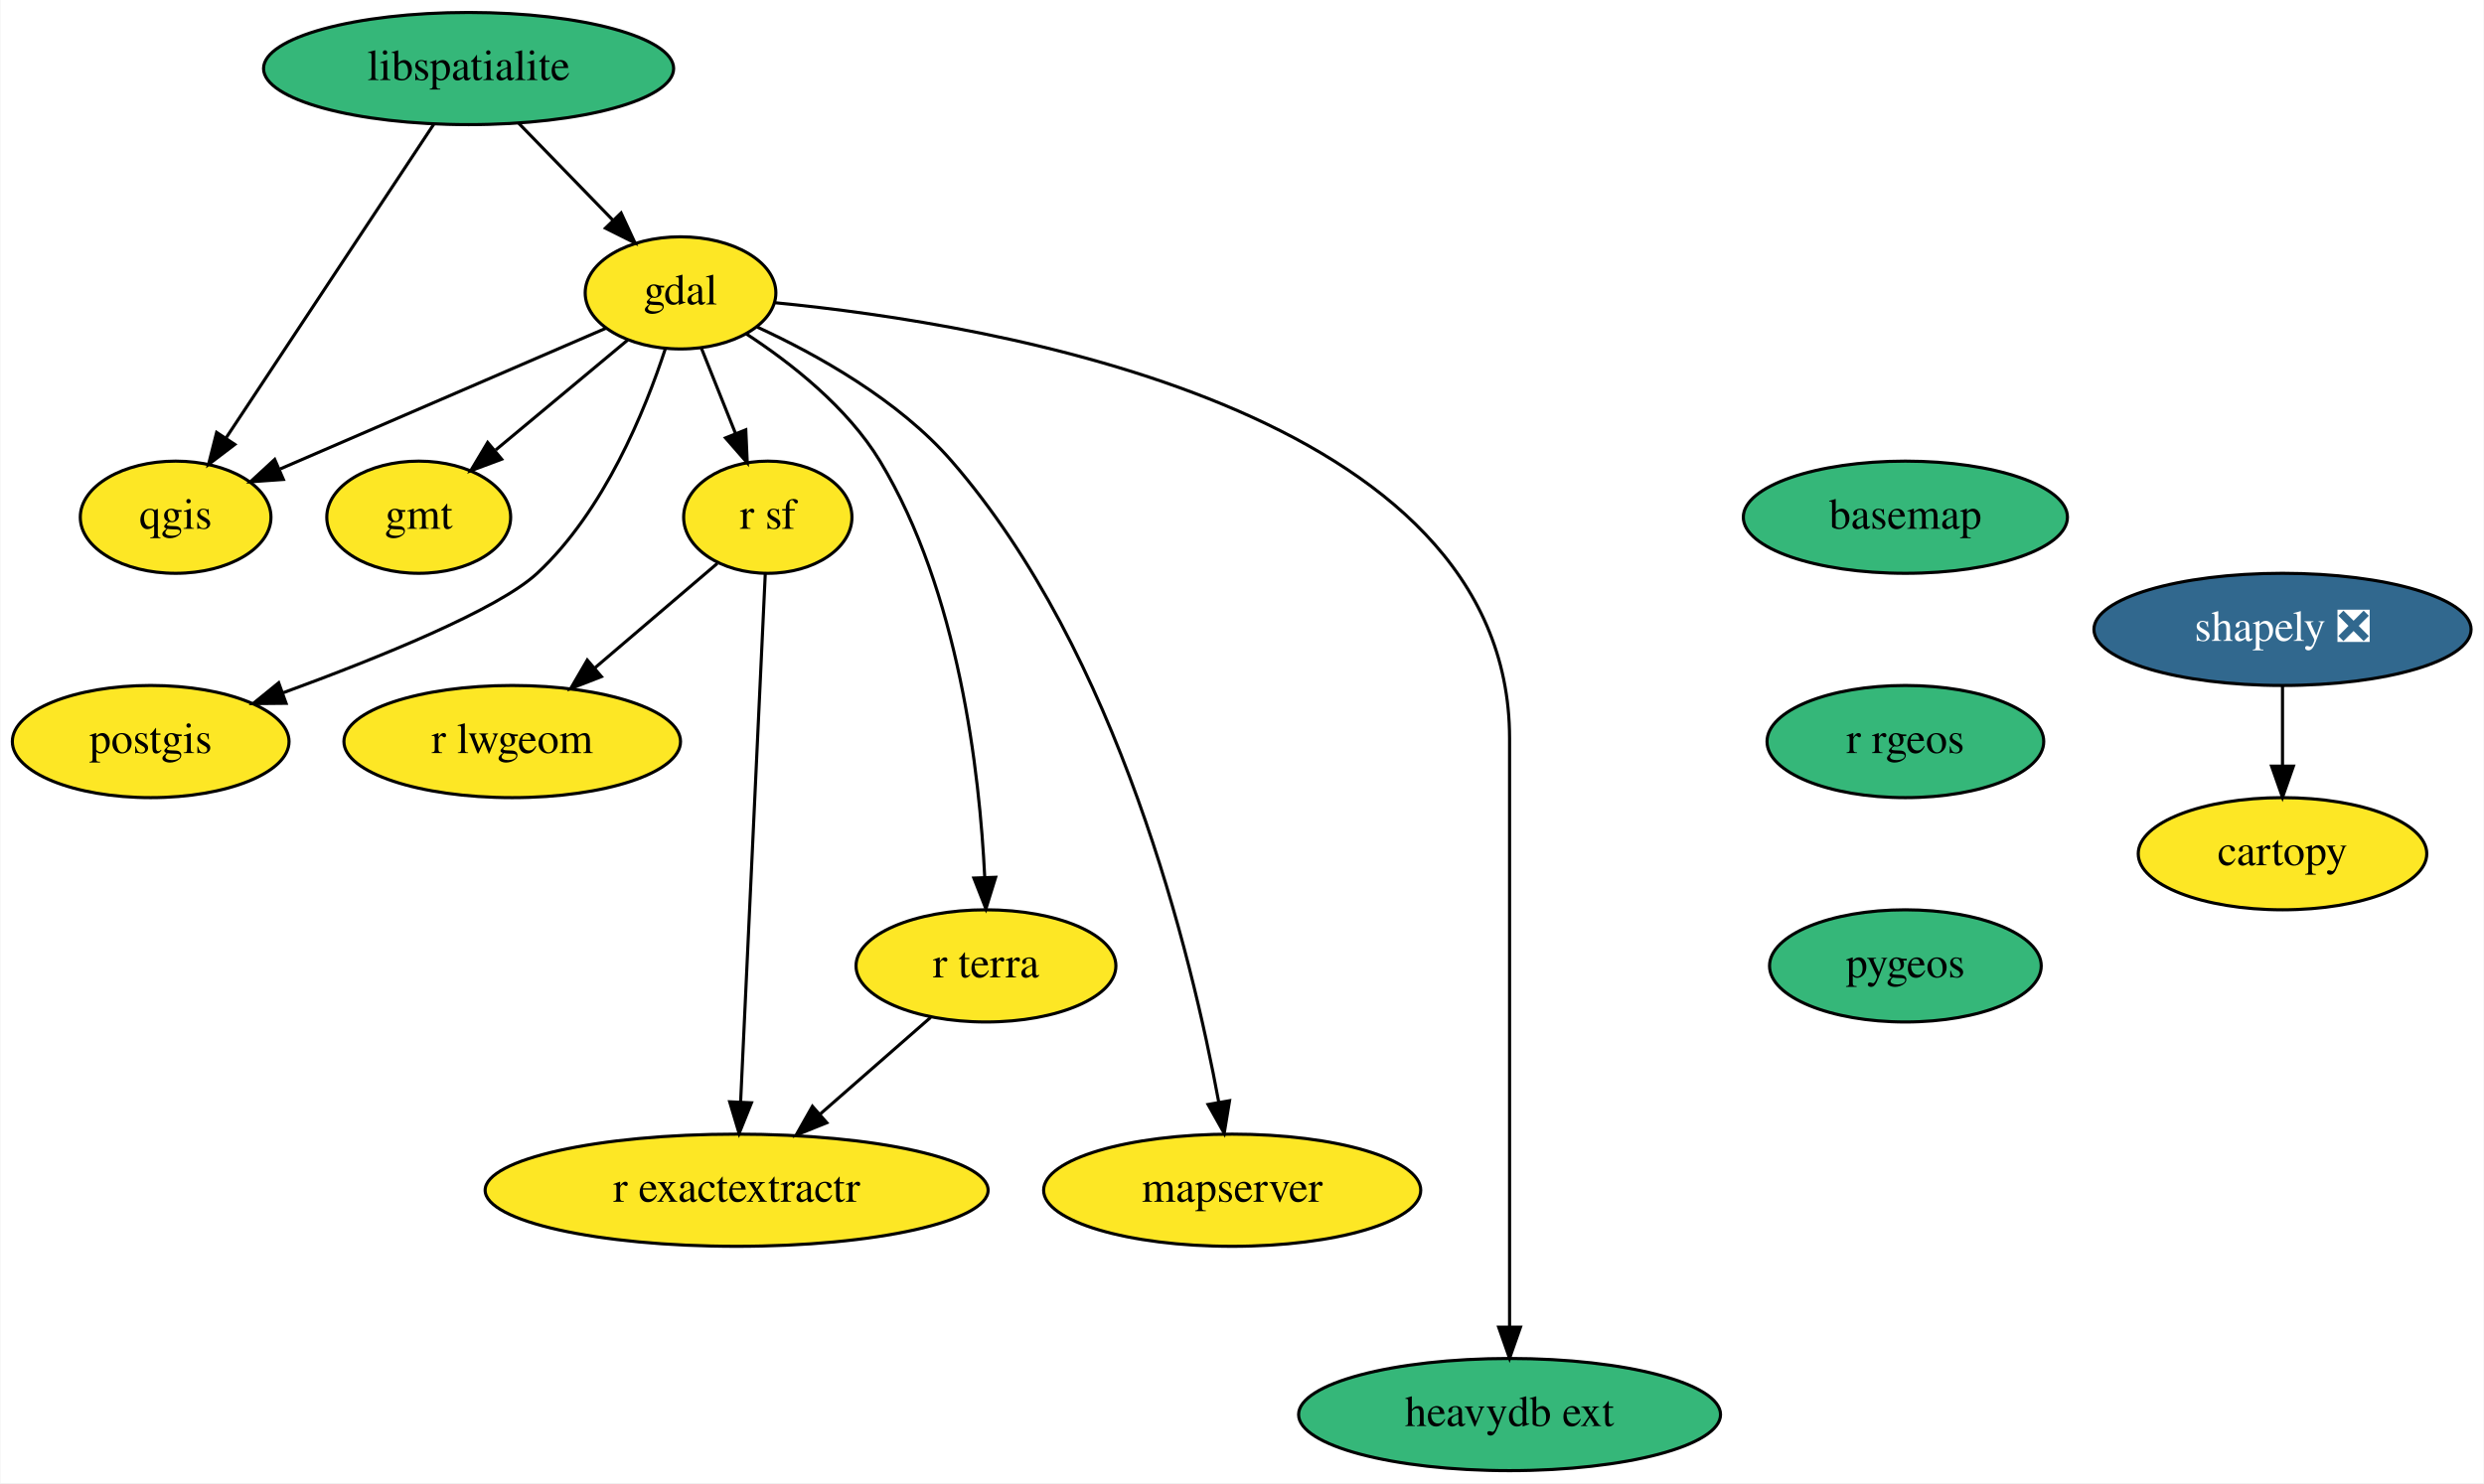
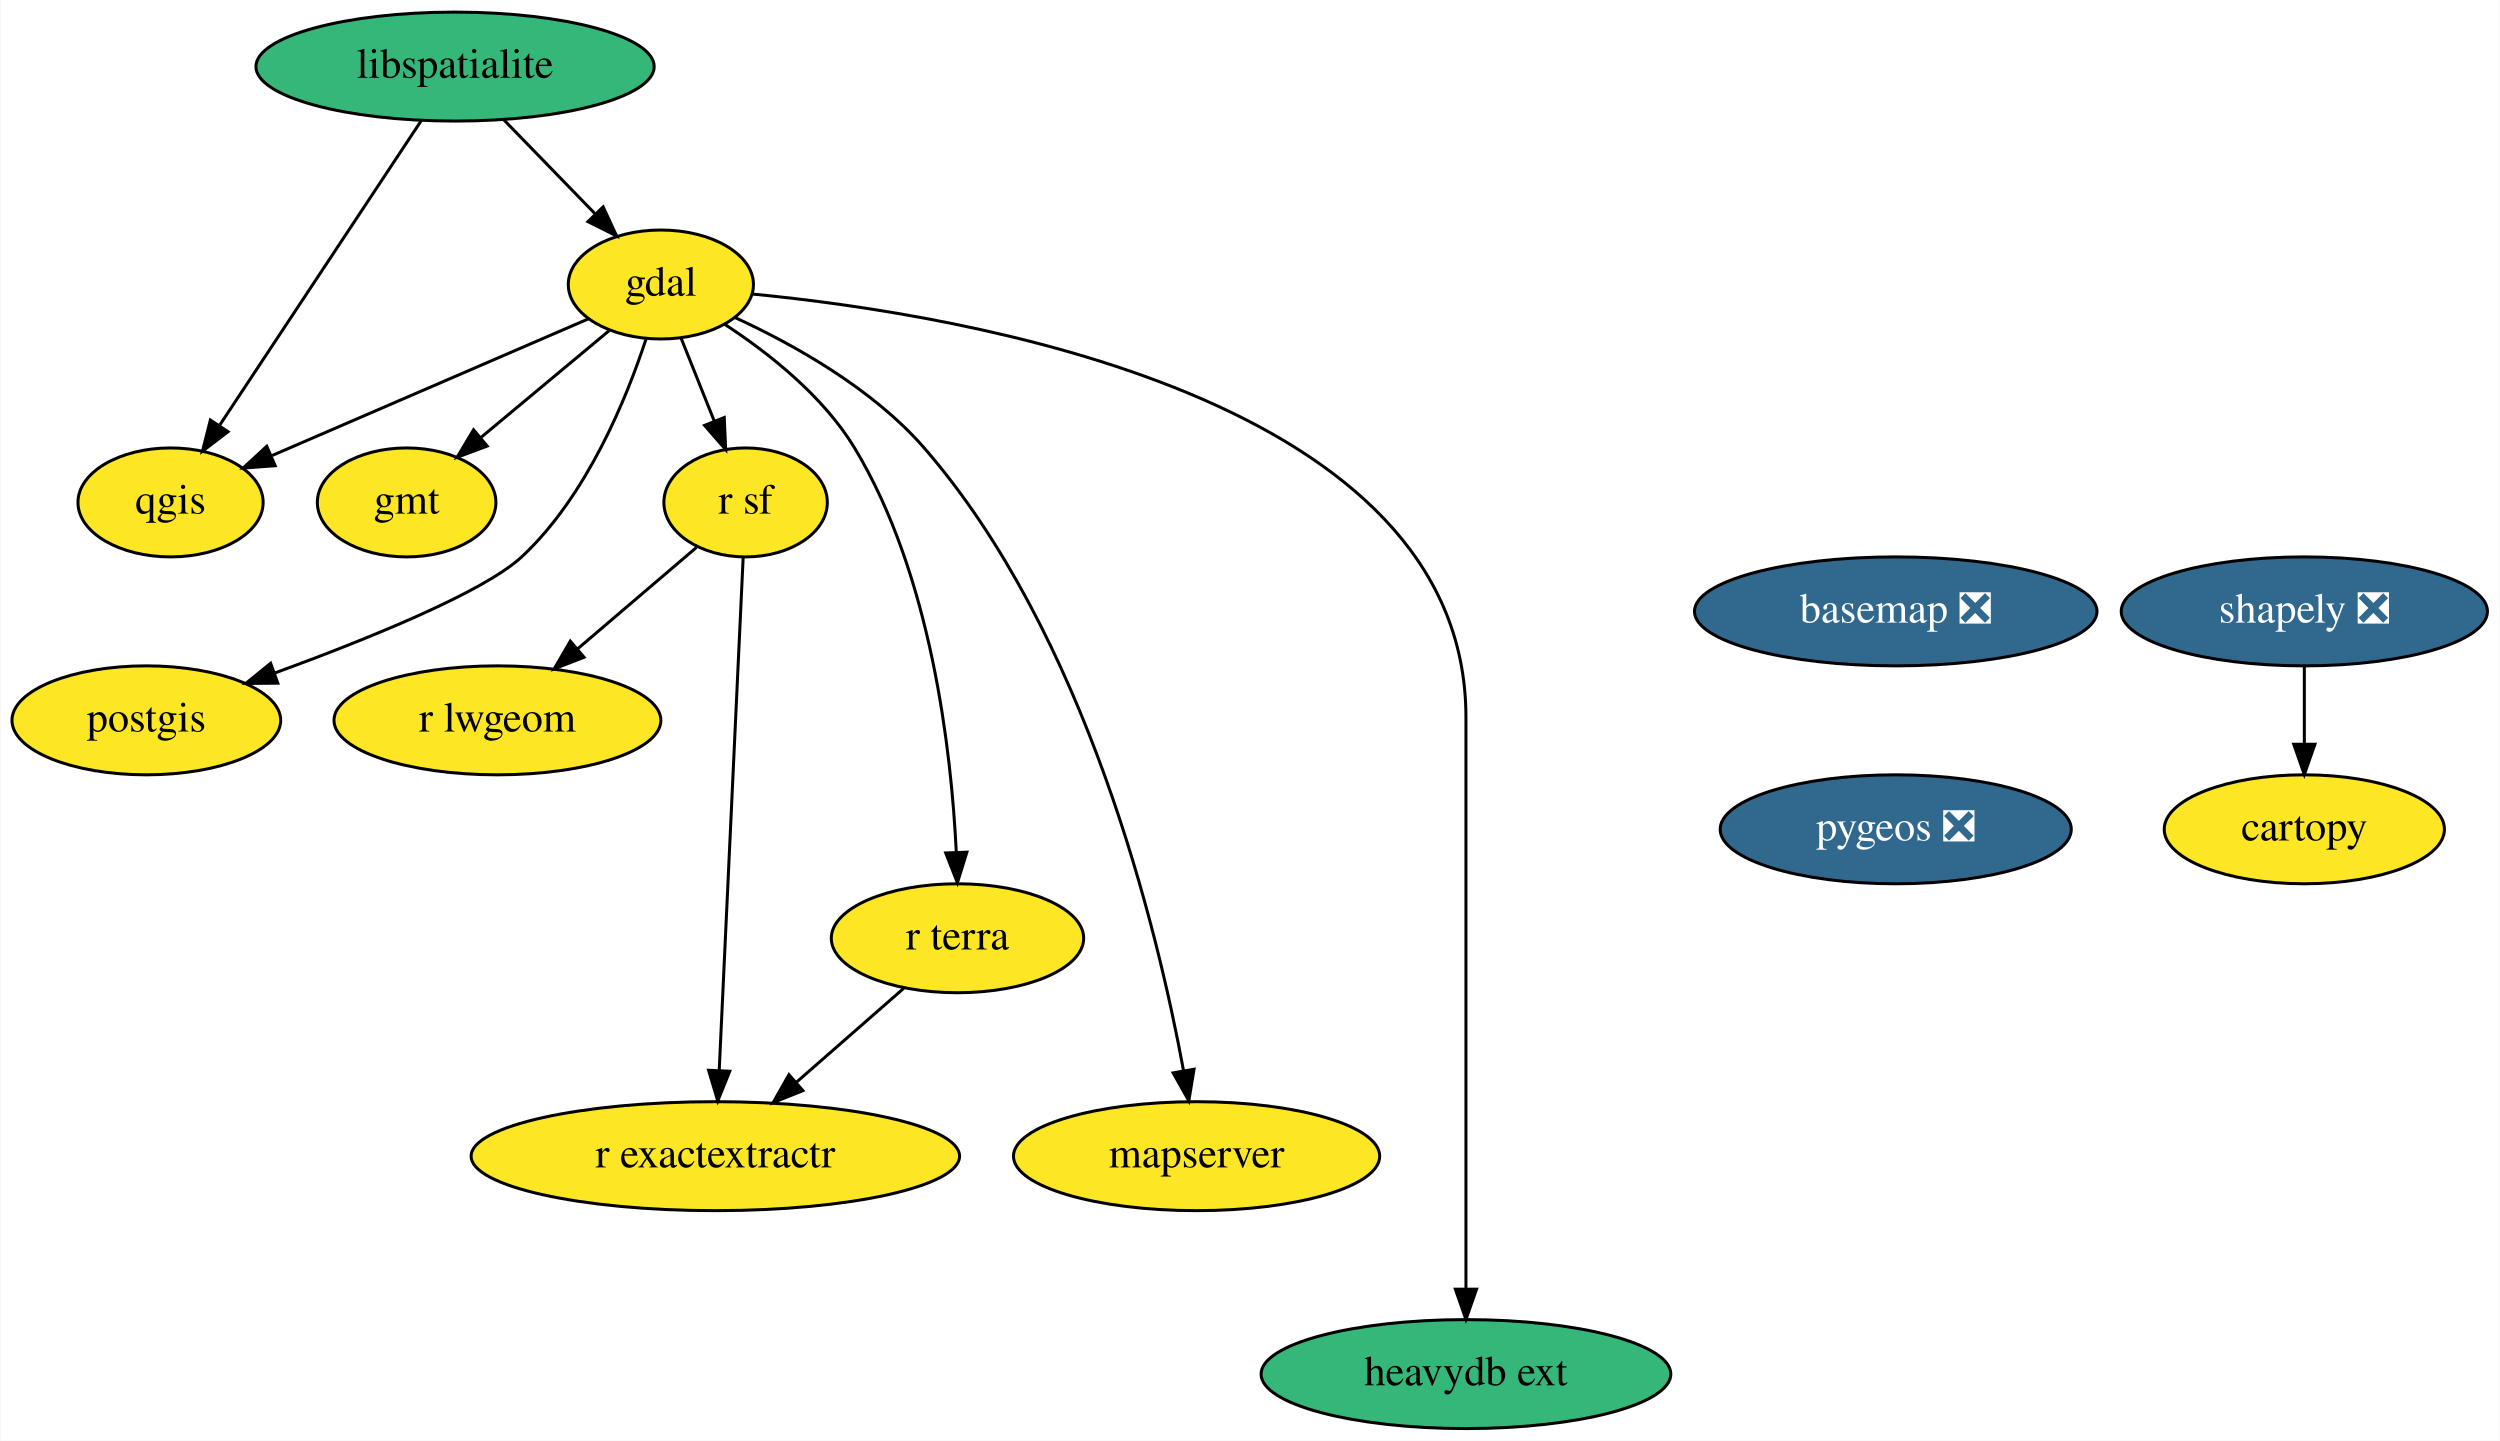
- <svg xmlns="http://www.w3.org/2000/svg" xmlns:xlink="http://www.w3.org/1999/xlink" width="797pt" height="476pt" viewBox="0.00 0.00 796.70 476.00">
+ <svg xmlns="http://www.w3.org/2000/svg" xmlns:xlink="http://www.w3.org/1999/xlink" width="826pt" height="476pt" viewBox="0.00 0.00 825.70 476.00">
  <g id="graph0" class="graph" transform="scale(1 1) rotate(0) translate(4 472)">
-     <polygon fill="white" stroke="transparent" points="-4,4 -4,-472 792.7,-472 792.7,4 -4,4" />
+     <polygon fill="white" stroke="transparent" points="-4,4 -4,-472 821.7,-472 821.7,4 -4,4" />
    <g id="node1" class="node">
      <g id="a_node1">
-         <a xlink:href="https://github.com/conda-forge/basemap-feedstock" xlink:title="basemap">
-           <ellipse fill="#35b779" stroke="black" cx="607.2" cy="-306" rx="52" ry="18" />
-           <text text-anchor="middle" x="607.2" y="-302.3" font-family="Times,serif" font-size="14.00">basemap</text>
+         <a xlink:href="https://github.com/conda-forge/basemap-feedstock/pull/115" xlink:title="basemap ❎">
+           <ellipse fill="#31688e" stroke="black" cx="622.2" cy="-270" rx="66.5" ry="18" />
+           <text text-anchor="middle" x="622.2" y="-266.3" font-family="Times,serif" font-size="14.00" fill="white">basemap ❎</text>
        </a>
      </g>
    </g>
    <g id="node2" class="node">
      <g id="a_node2">
-         <a xlink:href="https://github.com/conda-forge/r-rgeos-feedstock" xlink:title="r rgeos">
-           <ellipse fill="#35b779" stroke="black" cx="607.2" cy="-234" rx="44.39" ry="18" />
-           <text text-anchor="middle" x="607.2" y="-230.3" font-family="Times,serif" font-size="14.00">r rgeos</text>
-         </a>
-       </g>
-     </g>
-     <g id="node16" class="node">
-       <g id="a_node16">
-         <a xlink:href="https://github.com/conda-forge/pygeos-feedstock" xlink:title="pygeos">
-           <ellipse fill="#35b779" stroke="black" cx="607.2" cy="-162" rx="43.59" ry="18" />
-           <text text-anchor="middle" x="607.2" y="-158.3" font-family="Times,serif" font-size="14.00">pygeos</text>
+         <a xlink:href="https://github.com/conda-forge/pygeos-feedstock/pull/59" xlink:title="pygeos ❎">
+           <ellipse fill="#31688e" stroke="black" cx="622.2" cy="-198" rx="58" ry="18" />
+           <text text-anchor="middle" x="622.2" y="-194.3" font-family="Times,serif" font-size="14.00" fill="white">pygeos ❎</text>
        </a>
      </g>
    </g>
    <g id="node3" class="node">
      <g id="a_node3">
        <a xlink:href="https://github.com/conda-forge/cartopy-feedstock" xlink:title="cartopy">
-           <ellipse fill="#fde725" stroke="black" cx="728.2" cy="-198" rx="46.29" ry="18" />
-           <text text-anchor="middle" x="728.2" y="-194.3" font-family="Times,serif" font-size="14.00">cartopy</text>
+           <ellipse fill="#fde725" stroke="black" cx="757.2" cy="-198" rx="46.29" ry="18" />
+           <text text-anchor="middle" x="757.2" y="-194.3" font-family="Times,serif" font-size="14.00">cartopy</text>
        </a>
      </g>
    </g>
    <g id="node4" class="node">
      <g id="a_node4">
        <a xlink:href="https://github.com/conda-forge/gdal-feedstock" xlink:title="gdal">
          <ellipse fill="#fde725" stroke="black" cx="214.2" cy="-378" rx="30.59" ry="18" />
          <text text-anchor="middle" x="214.2" y="-374.3" font-family="Times,serif" font-size="14.00">gdal</text>
        </a>
      </g>
    </g>
    <g id="node5" class="node">
      <g id="a_node5">
        <a xlink:href="https://github.com/conda-forge/gmt-feedstock" xlink:title="gmt">
          <ellipse fill="#fde725" stroke="black" cx="130.2" cy="-306" rx="29.5" ry="18" />
          <text text-anchor="middle" x="130.2" y="-302.3" font-family="Times,serif" font-size="14.00">gmt</text>
        </a>
      </g>
    </g>
    <g id="edge2" class="edge">
      <path fill="none" stroke="black" d="M197.2,-362.83C185.05,-352.71 168.51,-338.93 154.91,-327.59" />
      <polygon fill="black" stroke="black" points="156.81,-324.62 146.88,-320.91 152.32,-330 156.81,-324.62" />
    </g>
    <g id="node6" class="node">
      <g id="a_node6">
        <a xlink:href="https://github.com/conda-forge/postgis-feedstock" xlink:title="postgis">
          <ellipse fill="#fde725" stroke="black" cx="44.2" cy="-234" rx="44.39" ry="18" />
          <text text-anchor="middle" x="44.2" y="-230.3" font-family="Times,serif" font-size="14.00">postgis</text>
        </a>
      </g>
    </g>
    <g id="edge3" class="edge">
      <path fill="none" stroke="black" d="M209.33,-360.08C202.88,-340.39 189.73,-308.01 168.2,-288 155.74,-276.42 117.49,-260.92 86.73,-249.67" />
      <polygon fill="black" stroke="black" points="87.64,-246.28 77.05,-246.18 85.27,-252.86 87.64,-246.28" />
    </g>
    <g id="node7" class="node">
      <g id="a_node7">
        <a xlink:href="https://github.com/conda-forge/qgis-feedstock" xlink:title="qgis">
          <ellipse fill="#fde725" stroke="black" cx="52.2" cy="-306" rx="30.59" ry="18" />
          <text text-anchor="middle" x="52.2" y="-302.3" font-family="Times,serif" font-size="14.00">qgis</text>
        </a>
      </g>
    </g>
    <g id="edge4" class="edge">
      <path fill="none" stroke="black" d="M190.29,-366.67C162.65,-354.73 116.97,-334.99 85.78,-321.51" />
      <polygon fill="black" stroke="black" points="86.77,-318.12 76.2,-317.37 83.99,-324.55 86.77,-318.12" />
    </g>
    <g id="node8" class="node">
      <g id="a_node8">
        <a xlink:href="https://github.com/conda-forge/r-sf-feedstock" xlink:title="r sf">
          <ellipse fill="#fde725" stroke="black" cx="242.2" cy="-306" rx="27" ry="18" />
          <text text-anchor="middle" x="242.2" y="-302.3" font-family="Times,serif" font-size="14.00">r sf</text>
        </a>
      </g>
    </g>
    <g id="edge5" class="edge">
      <path fill="none" stroke="black" d="M220.83,-360.41C224.11,-352.22 228.14,-342.14 231.81,-332.95" />
      <polygon fill="black" stroke="black" points="235.14,-334.05 235.61,-323.47 228.64,-331.45 235.14,-334.05" />
    </g>
    <g id="node9" class="node">
      <g id="a_node9">
        <a xlink:href="https://github.com/conda-forge/r-terra-feedstock" xlink:title="r terra">
          <ellipse fill="#fde725" stroke="black" cx="312.2" cy="-162" rx="41.69" ry="18" />
          <text text-anchor="middle" x="312.2" y="-158.3" font-family="Times,serif" font-size="14.00">r terra</text>
        </a>
      </g>
    </g>
    <g id="edge6" class="edge">
      <path fill="none" stroke="black" d="M235.27,-364.86C249.59,-355.52 267.75,-341.29 278.2,-324 303.53,-282.08 310.18,-224.1 311.81,-190.37" />
      <polygon fill="black" stroke="black" points="315.31,-190.44 312.18,-180.32 308.31,-190.19 315.31,-190.44" />
    </g>
    <g id="node10" class="node">
      <g id="a_node10">
        <a xlink:href="https://github.com/conda-forge/mapserver-feedstock" xlink:title="mapserver">
          <ellipse fill="#fde725" stroke="black" cx="391.2" cy="-90" rx="60.5" ry="18" />
          <text text-anchor="middle" x="391.2" y="-86.3" font-family="Times,serif" font-size="14.00">mapserver</text>
        </a>
      </g>
    </g>
    <g id="edge7" class="edge">
      <path fill="none" stroke="black" d="M238.81,-367.03C257.99,-358.19 284.15,-343.63 301.2,-324 354.75,-262.34 378.21,-165.3 386.88,-118.31" />
      <polygon fill="black" stroke="black" points="390.36,-118.73 388.64,-108.28 383.46,-117.52 390.36,-118.73" />
    </g>
    <g id="node11" class="node">
      <g id="a_node11">
        <a xlink:href="https://github.com/conda-forge/heavydb-ext-feedstock" xlink:title="heavydb ext">
          <ellipse fill="#35b779" stroke="black" cx="480.2" cy="-18" rx="67.69" ry="18" />
          <text text-anchor="middle" x="480.2" y="-14.3" font-family="Times,serif" font-size="14.00">heavydb ext</text>
        </a>
      </g>
    </g>
    <g id="edge8" class="edge">
      <path fill="none" stroke="black" d="M244.45,-374.85C314.17,-368.09 480.2,-340.88 480.2,-235 480.2,-235 480.2,-235 480.2,-161 480.2,-121 480.2,-74.65 480.2,-46.08" />
      <polygon fill="black" stroke="black" points="483.7,-46.05 480.2,-36.05 476.7,-46.05 483.7,-46.05" />
    </g>
    <g id="node12" class="node">
      <g id="a_node12">
        <a xlink:href="https://github.com/conda-forge/r-lwgeom-feedstock" xlink:title="r lwgeom">
          <ellipse fill="#fde725" stroke="black" cx="160.2" cy="-234" rx="54" ry="18" />
          <text text-anchor="middle" x="160.2" y="-230.3" font-family="Times,serif" font-size="14.00">r lwgeom</text>
        </a>
      </g>
    </g>
    <g id="edge9" class="edge">
      <path fill="none" stroke="black" d="M226,-291.17C214.79,-281.6 199.62,-268.65 186.67,-257.6" />
      <polygon fill="black" stroke="black" points="188.82,-254.84 178.95,-251.01 184.28,-260.16 188.82,-254.84" />
    </g>
    <g id="node13" class="node">
      <g id="a_node13">
        <a xlink:href="https://github.com/conda-forge/r-exactextractr-feedstock" xlink:title="r exactextractr">
          <ellipse fill="#fde725" stroke="black" cx="232.2" cy="-90" rx="80.69" ry="18" />
          <text text-anchor="middle" x="232.2" y="-86.3" font-family="Times,serif" font-size="14.00">r exactextractr</text>
        </a>
      </g>
    </g>
    <g id="edge10" class="edge">
      <path fill="none" stroke="black" d="M241.39,-287.85C239.66,-250.83 235.57,-163.18 233.48,-118.39" />
      <polygon fill="black" stroke="black" points="236.96,-118.06 233,-108.23 229.97,-118.38 236.96,-118.06" />
    </g>
    <g id="edge11" class="edge">
      <path fill="none" stroke="black" d="M294.44,-145.46C284.04,-136.37 270.71,-124.7 259.05,-114.49" />
      <polygon fill="black" stroke="black" points="261.13,-111.66 251.3,-107.71 256.52,-116.93 261.13,-111.66" />
    </g>
    <g id="node14" class="node">
      <g id="a_node14">
        <a xlink:href="https://github.com/conda-forge/libspatialite-feedstock" xlink:title="libspatialite">
          <ellipse fill="#35b779" stroke="black" cx="146.2" cy="-450" rx="65.79" ry="18" />
          <text text-anchor="middle" x="146.2" y="-446.3" font-family="Times,serif" font-size="14.00">libspatialite</text>
        </a>
      </g>
    </g>
    <g id="edge12" class="edge">
      <path fill="none" stroke="black" d="M162.31,-432.41C171.32,-423.13 182.68,-411.44 192.47,-401.36" />
      <polygon fill="black" stroke="black" points="195.13,-403.65 199.59,-394.04 190.11,-398.77 195.13,-403.65" />
    </g>
    <g id="edge13" class="edge">
      <path fill="none" stroke="black" d="M135.04,-432.15C118.54,-407.23 87.53,-360.38 68.49,-331.61" />
      <polygon fill="black" stroke="black" points="71.19,-329.36 62.76,-322.95 65.36,-333.22 71.19,-329.36" />
    </g>
    <g id="node15" class="node">
      <g id="a_node15">
        <a xlink:href="https://github.com/conda-forge/shapely-feedstock/pull/125" xlink:title="shapely ❎">
-           <ellipse fill="#31688e" stroke="black" cx="728.2" cy="-270" rx="60.5" ry="18" />
-           <text text-anchor="middle" x="728.2" y="-266.3" font-family="Times,serif" font-size="14.00" fill="white">shapely ❎</text>
+           <ellipse fill="#31688e" stroke="black" cx="757.2" cy="-270" rx="60.5" ry="18" />
+           <text text-anchor="middle" x="757.2" y="-266.3" font-family="Times,serif" font-size="14.00" fill="white">shapely ❎</text>
        </a>
      </g>
    </g>
    <g id="edge14" class="edge">
-       <path fill="none" stroke="black" d="M728.2,-251.7C728.2,-243.98 728.2,-234.71 728.2,-226.11" />
-       <polygon fill="black" stroke="black" points="731.7,-226.1 728.2,-216.1 724.7,-226.1 731.7,-226.1" />
+       <path fill="none" stroke="black" d="M757.2,-251.7C757.2,-243.98 757.2,-234.71 757.2,-226.11" />
+       <polygon fill="black" stroke="black" points="760.7,-226.1 757.2,-216.1 753.7,-226.1 760.7,-226.1" />
    </g>
  </g>
</svg>
